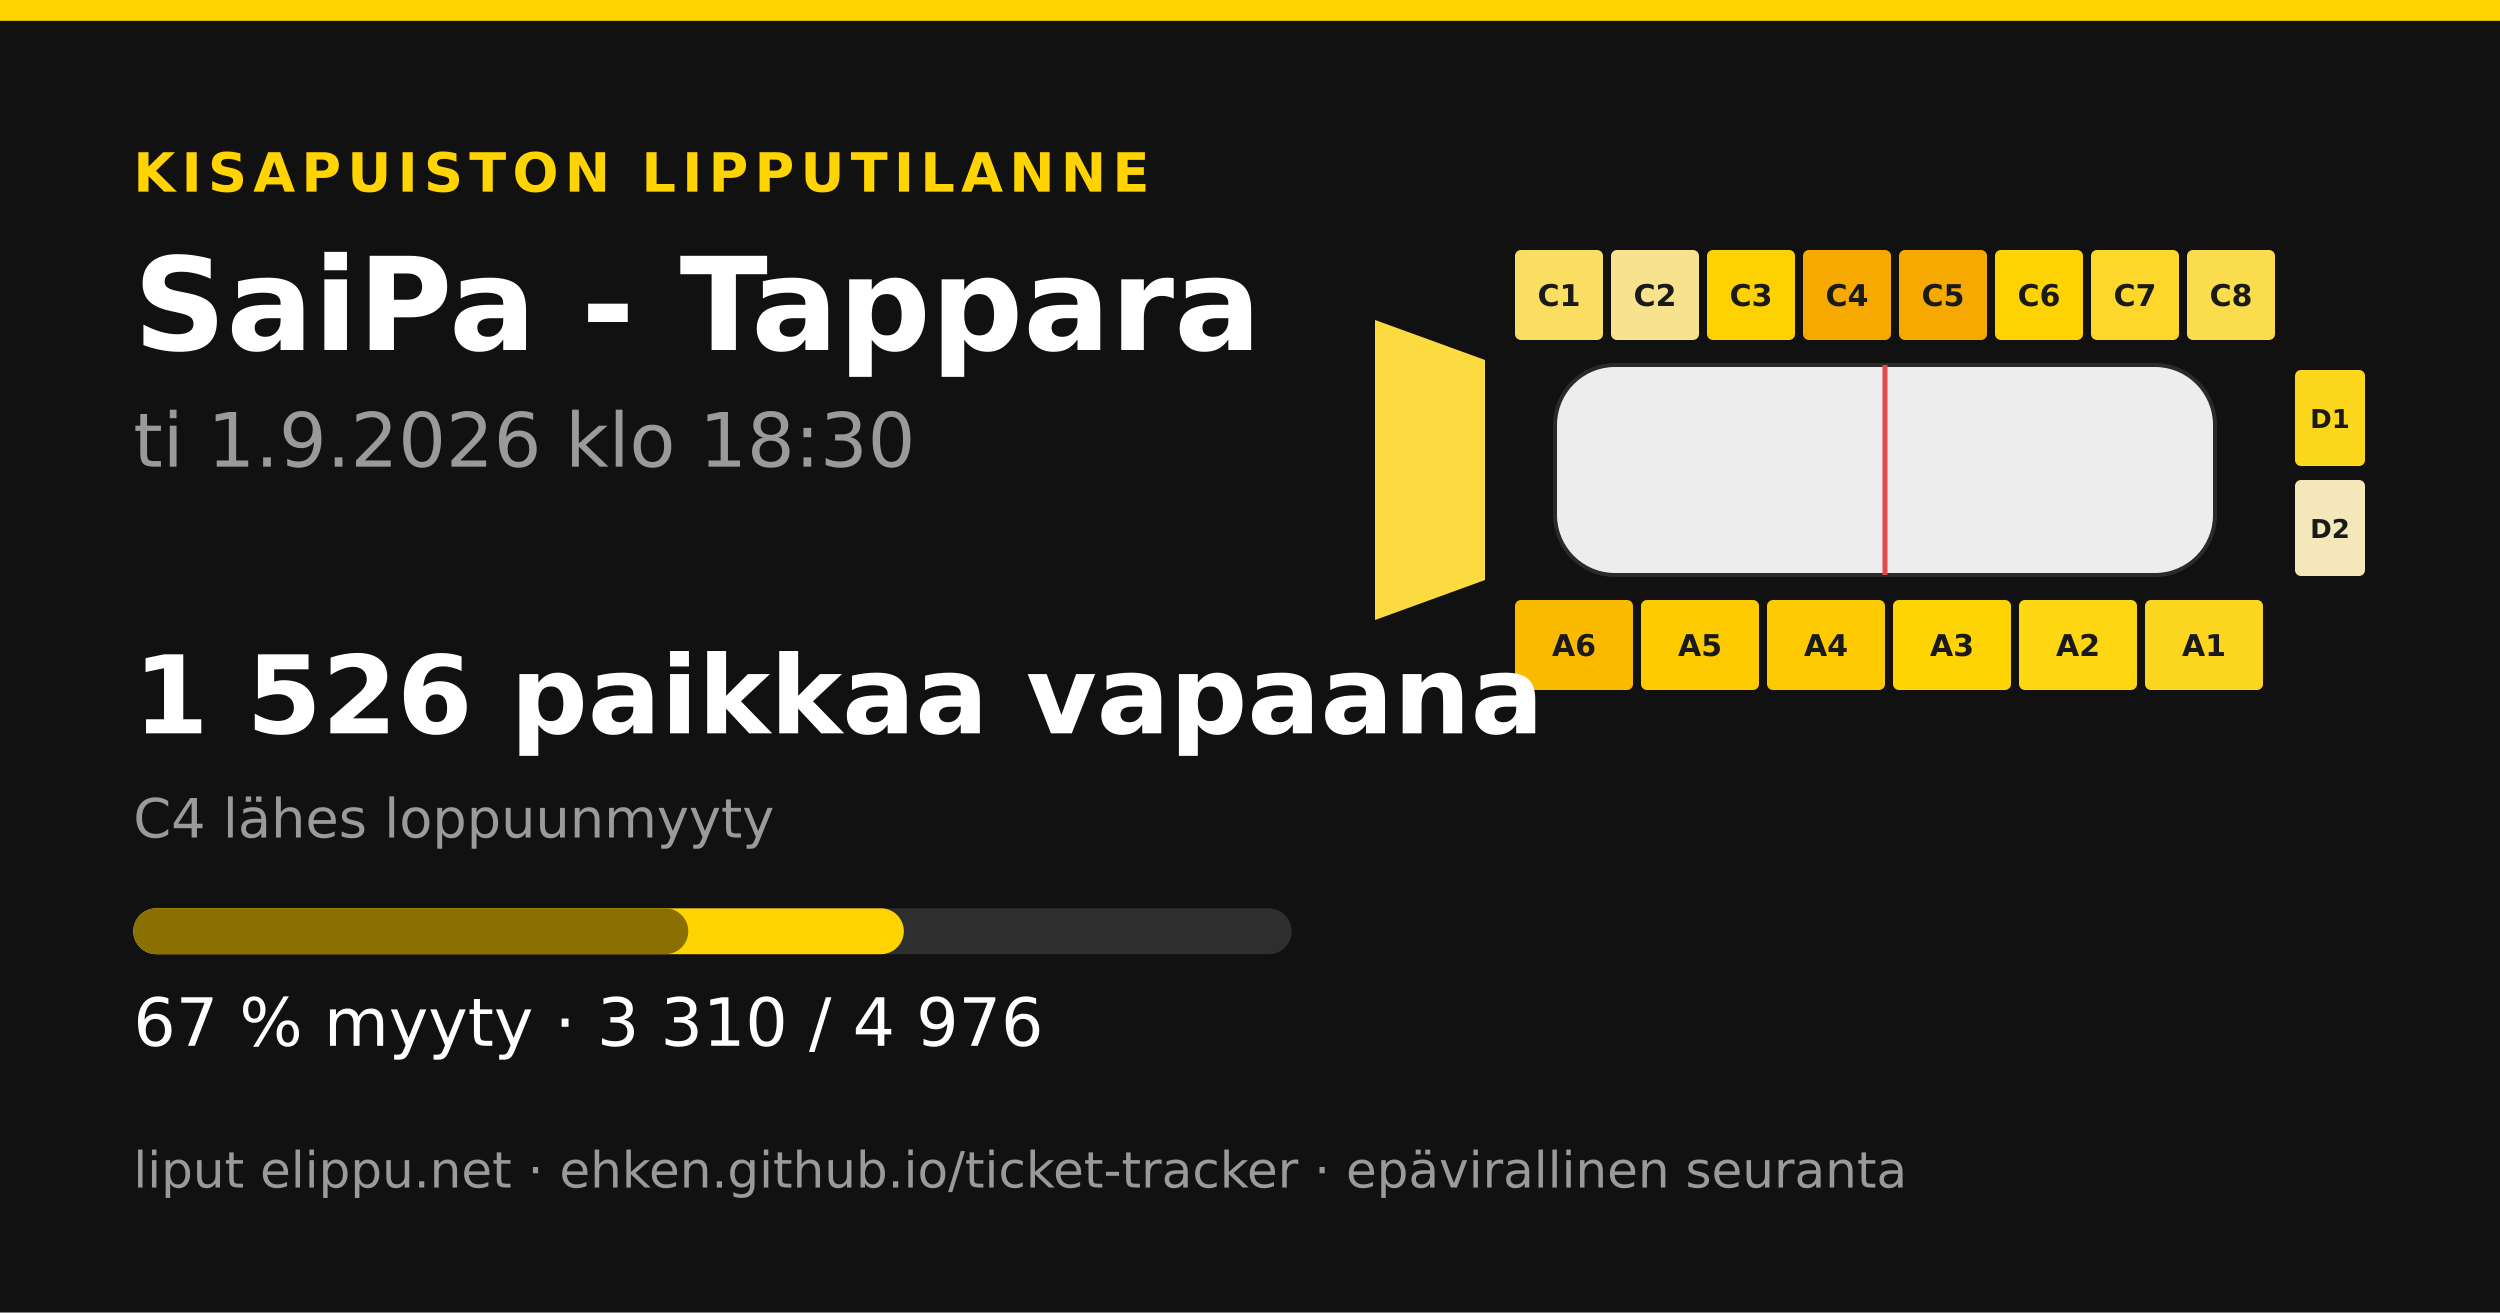
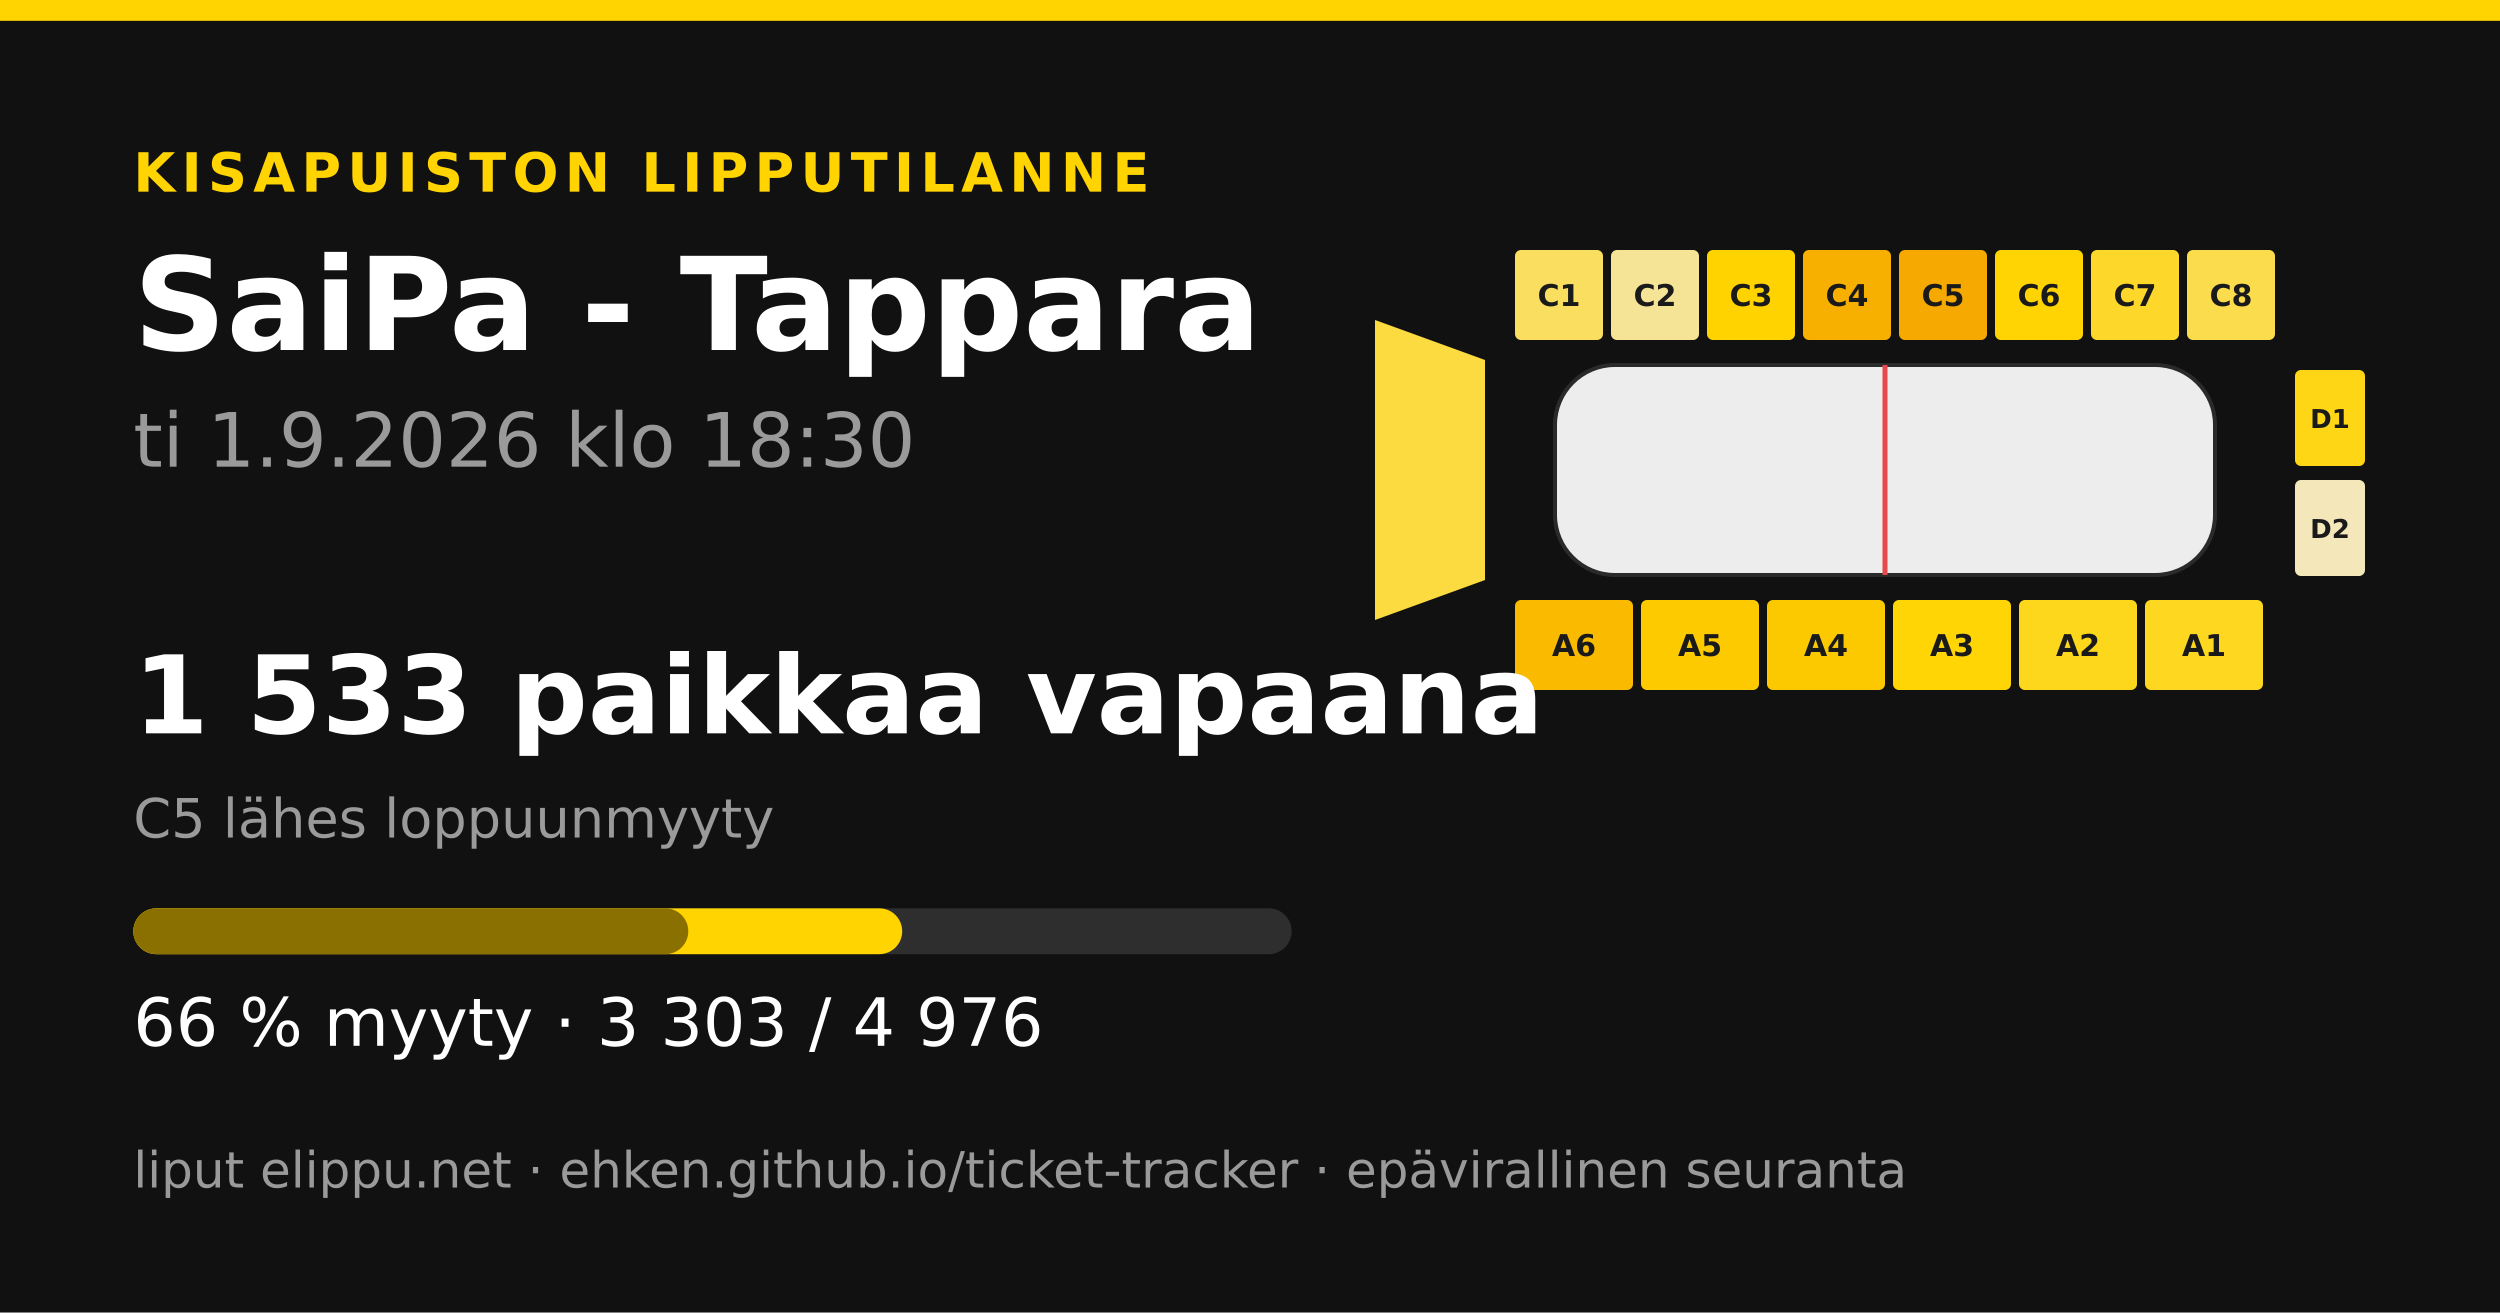
<svg xmlns="http://www.w3.org/2000/svg" width="1200" height="630" viewBox="0 0 1200 630">
  <rect width="1200" height="630" fill="#111111" />
  <rect x="0" y="0" width="1200" height="10" fill="#ffd400" />
  <text x="64" y="92" font-family="&quot;DejaVu Sans&quot;, &quot;Helvetica Neue&quot;, Helvetica, Arial, sans-serif" font-size="26" font-weight="700" fill="#ffd400" text-anchor="start" letter-spacing="3">KISAPUISTON LIPPUTILANNE</text>
  <text x="64" y="168" font-family="&quot;DejaVu Sans&quot;, &quot;Helvetica Neue&quot;, Helvetica, Arial, sans-serif" font-size="62" font-weight="700" fill="#ffffff" text-anchor="start" letter-spacing="0">SaiPa - Tappara</text>
  <text x="64" y="224" font-family="&quot;DejaVu Sans&quot;, &quot;Helvetica Neue&quot;, Helvetica, Arial, sans-serif" font-size="36" font-weight="400" fill="#9a9a9a" text-anchor="start" letter-spacing="0">ti 1.9.2026 klo 18:30</text>
-   <polygon points="660,153.6 712.8,172.8 712.8,278.4 660,297.6" fill="#fbdb40" />
-   <rect x="727.2" y="120" width="42.24" height="43.2" rx="2.88" fill="#f9de61" />
+   <polygon points="660,153.6 712.8,172.8 712.8,278.4 660,297.6" fill="#fbdb3f" />
+   <rect x="727.2" y="120" width="42.24" height="43.2" rx="2.88" fill="#fade5f" />
  <text x="748.32" y="146.88" font-family="&quot;DejaVu Sans&quot;, &quot;Helvetica Neue&quot;, Helvetica, Arial, sans-serif" font-size="14.4" font-weight="700" fill="#1a1a1a" text-anchor="middle" letter-spacing="0">C1</text>
-   <rect x="773.28" y="120" width="42.24" height="43.2" rx="2.88" fill="#f7e38d" />
+   <rect x="773.28" y="120" width="42.24" height="43.2" rx="2.88" fill="#f6e496" />
  <text x="794.4" y="146.88" font-family="&quot;DejaVu Sans&quot;, &quot;Helvetica Neue&quot;, Helvetica, Arial, sans-serif" font-size="14.4" font-weight="700" fill="#1a1a1a" text-anchor="middle" letter-spacing="0">C2</text>
-   <rect x="819.36" y="120" width="42.24" height="43.2" rx="2.88" fill="#fed100" />
+   <rect x="819.36" y="120" width="42.24" height="43.2" rx="2.88" fill="#ffd300" />
  <text x="840.48" y="146.88" font-family="&quot;DejaVu Sans&quot;, &quot;Helvetica Neue&quot;, Helvetica, Arial, sans-serif" font-size="14.4" font-weight="700" fill="#1a1a1a" text-anchor="middle" letter-spacing="0">C3</text>
-   <rect x="865.44" y="120" width="42.24" height="43.2" rx="2.88" fill="#f6a900" />
+   <rect x="865.44" y="120" width="42.24" height="43.2" rx="2.88" fill="#f7b000" />
  <text x="886.56" y="146.88" font-family="&quot;DejaVu Sans&quot;, &quot;Helvetica Neue&quot;, Helvetica, Arial, sans-serif" font-size="14.4" font-weight="700" fill="#1a1a1a" text-anchor="middle" letter-spacing="0">C4</text>
  <rect x="911.52" y="120" width="42.24" height="43.2" rx="2.88" fill="#f6a900" />
  <text x="932.64" y="146.88" font-family="&quot;DejaVu Sans&quot;, &quot;Helvetica Neue&quot;, Helvetica, Arial, sans-serif" font-size="14.4" font-weight="700" fill="#1a1a1a" text-anchor="middle" letter-spacing="0">C5</text>
  <rect x="957.6" y="120" width="42.24" height="43.2" rx="2.88" fill="#ffd402" />
  <text x="978.72" y="146.88" font-family="&quot;DejaVu Sans&quot;, &quot;Helvetica Neue&quot;, Helvetica, Arial, sans-serif" font-size="14.4" font-weight="700" fill="#1a1a1a" text-anchor="middle" letter-spacing="0">C6</text>
  <rect x="1003.68" y="120" width="42.24" height="43.2" rx="2.88" fill="#fdd82a" />
  <text x="1024.8" y="146.88" font-family="&quot;DejaVu Sans&quot;, &quot;Helvetica Neue&quot;, Helvetica, Arial, sans-serif" font-size="14.4" font-weight="700" fill="#1a1a1a" text-anchor="middle" letter-spacing="0">C7</text>
  <rect x="1049.76" y="120" width="42.24" height="43.2" rx="2.88" fill="#fbdc4c" />
  <text x="1070.88" y="146.88" font-family="&quot;DejaVu Sans&quot;, &quot;Helvetica Neue&quot;, Helvetica, Arial, sans-serif" font-size="14.4" font-weight="700" fill="#1a1a1a" text-anchor="middle" letter-spacing="0">C8</text>
  <rect x="727.2" y="288" width="56.64" height="43.2" rx="2.88" fill="#f9ba00" />
  <text x="755.52" y="314.88" font-family="&quot;DejaVu Sans&quot;, &quot;Helvetica Neue&quot;, Helvetica, Arial, sans-serif" font-size="14.4" font-weight="700" fill="#1a1a1a" text-anchor="middle" letter-spacing="0">A6</text>
-   <rect x="787.68" y="288" width="56.64" height="43.2" rx="2.88" fill="#fdcb00" />
+   <rect x="787.68" y="288" width="56.64" height="43.2" rx="2.88" fill="#fdca00" />
  <text x="816" y="314.88" font-family="&quot;DejaVu Sans&quot;, &quot;Helvetica Neue&quot;, Helvetica, Arial, sans-serif" font-size="14.4" font-weight="700" fill="#1a1a1a" text-anchor="middle" letter-spacing="0">A5</text>
-   <rect x="848.16" y="288" width="56.64" height="43.2" rx="2.88" fill="#fdc900" />
+   <rect x="848.16" y="288" width="56.64" height="43.2" rx="2.88" fill="#fcc800" />
  <text x="876.48" y="314.88" font-family="&quot;DejaVu Sans&quot;, &quot;Helvetica Neue&quot;, Helvetica, Arial, sans-serif" font-size="14.4" font-weight="700" fill="#1a1a1a" text-anchor="middle" letter-spacing="0">A4</text>
-   <rect x="908.64" y="288" width="56.64" height="43.2" rx="2.88" fill="#ffd404" />
+   <rect x="908.64" y="288" width="56.64" height="43.2" rx="2.88" fill="#ffd505" />
  <text x="936.96" y="314.88" font-family="&quot;DejaVu Sans&quot;, &quot;Helvetica Neue&quot;, Helvetica, Arial, sans-serif" font-size="14.4" font-weight="700" fill="#1a1a1a" text-anchor="middle" letter-spacing="0">A3</text>
-   <rect x="969.12" y="288" width="56.64" height="43.2" rx="2.88" fill="#fed612" />
+   <rect x="969.12" y="288" width="56.64" height="43.2" rx="2.88" fill="#fdd71b" />
  <text x="997.44" y="314.88" font-family="&quot;DejaVu Sans&quot;, &quot;Helvetica Neue&quot;, Helvetica, Arial, sans-serif" font-size="14.4" font-weight="700" fill="#1a1a1a" text-anchor="middle" letter-spacing="0">A2</text>
-   <rect x="1029.6" y="288" width="56.64" height="43.2" rx="2.88" fill="#fdd71f" />
+   <rect x="1029.6" y="288" width="56.64" height="43.2" rx="2.88" fill="#fdd720" />
  <text x="1057.92" y="314.88" font-family="&quot;DejaVu Sans&quot;, &quot;Helvetica Neue&quot;, Helvetica, Arial, sans-serif" font-size="14.4" font-weight="700" fill="#1a1a1a" text-anchor="middle" letter-spacing="0">A1</text>
-   <rect x="1101.6" y="177.6" width="33.6" height="46.08" rx="2.88" fill="#fdd71b" />
+   <rect x="1101.6" y="177.6" width="33.6" height="46.08" rx="2.88" fill="#fed616" />
  <text x="1118.4" y="205.44" font-family="&quot;DejaVu Sans&quot;, &quot;Helvetica Neue&quot;, Helvetica, Arial, sans-serif" font-size="12.48" font-weight="700" fill="#1a1a1a" text-anchor="middle" letter-spacing="0">D1</text>
-   <rect x="1101.6" y="230.4" width="33.6" height="46.08" rx="2.88" fill="#f4e7b9" />
+   <rect x="1101.6" y="230.4" width="33.6" height="46.08" rx="2.88" fill="#f4e8bb" />
  <text x="1118.4" y="258.24" font-family="&quot;DejaVu Sans&quot;, &quot;Helvetica Neue&quot;, Helvetica, Arial, sans-serif" font-size="12.48" font-weight="700" fill="#1a1a1a" text-anchor="middle" letter-spacing="0">D2</text>
  <rect x="746.4" y="175.2 " width="316.8" height="100.8" rx="28.8" fill="#ededed" stroke="#2a2a2a" stroke-width="1.92" />
  <line x1="904.8" y1="175.2" x2="904.8" y2="276" stroke="#e5484d" stroke-width="2.4" />
-   <text x="64" y="352" font-family="&quot;DejaVu Sans&quot;, &quot;Helvetica Neue&quot;, Helvetica, Arial, sans-serif" font-size="52" font-weight="700" fill="#ffffff" text-anchor="start" letter-spacing="0">1 526 paikkaa vapaana</text>
-   <text x="64" y="402" font-family="&quot;DejaVu Sans&quot;, &quot;Helvetica Neue&quot;, Helvetica, Arial, sans-serif" font-size="26" font-weight="400" fill="#9a9a9a" text-anchor="start" letter-spacing="0">C4 lähes loppuunmyyty</text>
+   <text x="64" y="352" font-family="&quot;DejaVu Sans&quot;, &quot;Helvetica Neue&quot;, Helvetica, Arial, sans-serif" font-size="52" font-weight="700" fill="#ffffff" text-anchor="start" letter-spacing="0">1 533 paikkaa vapaana</text>
+   <text x="64" y="402" font-family="&quot;DejaVu Sans&quot;, &quot;Helvetica Neue&quot;, Helvetica, Arial, sans-serif" font-size="26" font-weight="400" fill="#9a9a9a" text-anchor="start" letter-spacing="0">C5 lähes loppuunmyyty</text>
  <rect x="64" y="436" width="556" height="22" rx="11" fill="#2e2e2e" />
-   <rect x="64" y="436" width="369.847" height="22" rx="11" fill="#ffd400" />
+   <rect x="64" y="436" width="369.065" height="22" rx="11" fill="#ffd400" />
  <rect x="64" y="436" width="266.379" height="22" rx="11" fill="#8a7000" />
-   <text x="64" y="502" font-family="&quot;DejaVu Sans&quot;, &quot;Helvetica Neue&quot;, Helvetica, Arial, sans-serif" font-size="32" font-weight="400" fill="#ffffff" text-anchor="start" letter-spacing="0">67 % myyty · 3 310 / 4 976</text>
+   <text x="64" y="502" font-family="&quot;DejaVu Sans&quot;, &quot;Helvetica Neue&quot;, Helvetica, Arial, sans-serif" font-size="32" font-weight="400" fill="#ffffff" text-anchor="start" letter-spacing="0">66 % myyty · 3 303 / 4 976</text>
  <text x="64" y="570" font-family="&quot;DejaVu Sans&quot;, &quot;Helvetica Neue&quot;, Helvetica, Arial, sans-serif" font-size="24" font-weight="400" fill="#9a9a9a" text-anchor="start" letter-spacing="0">liput elippu.net · ehken.github.io/ticket-tracker · epävirallinen seuranta</text>
</svg>
